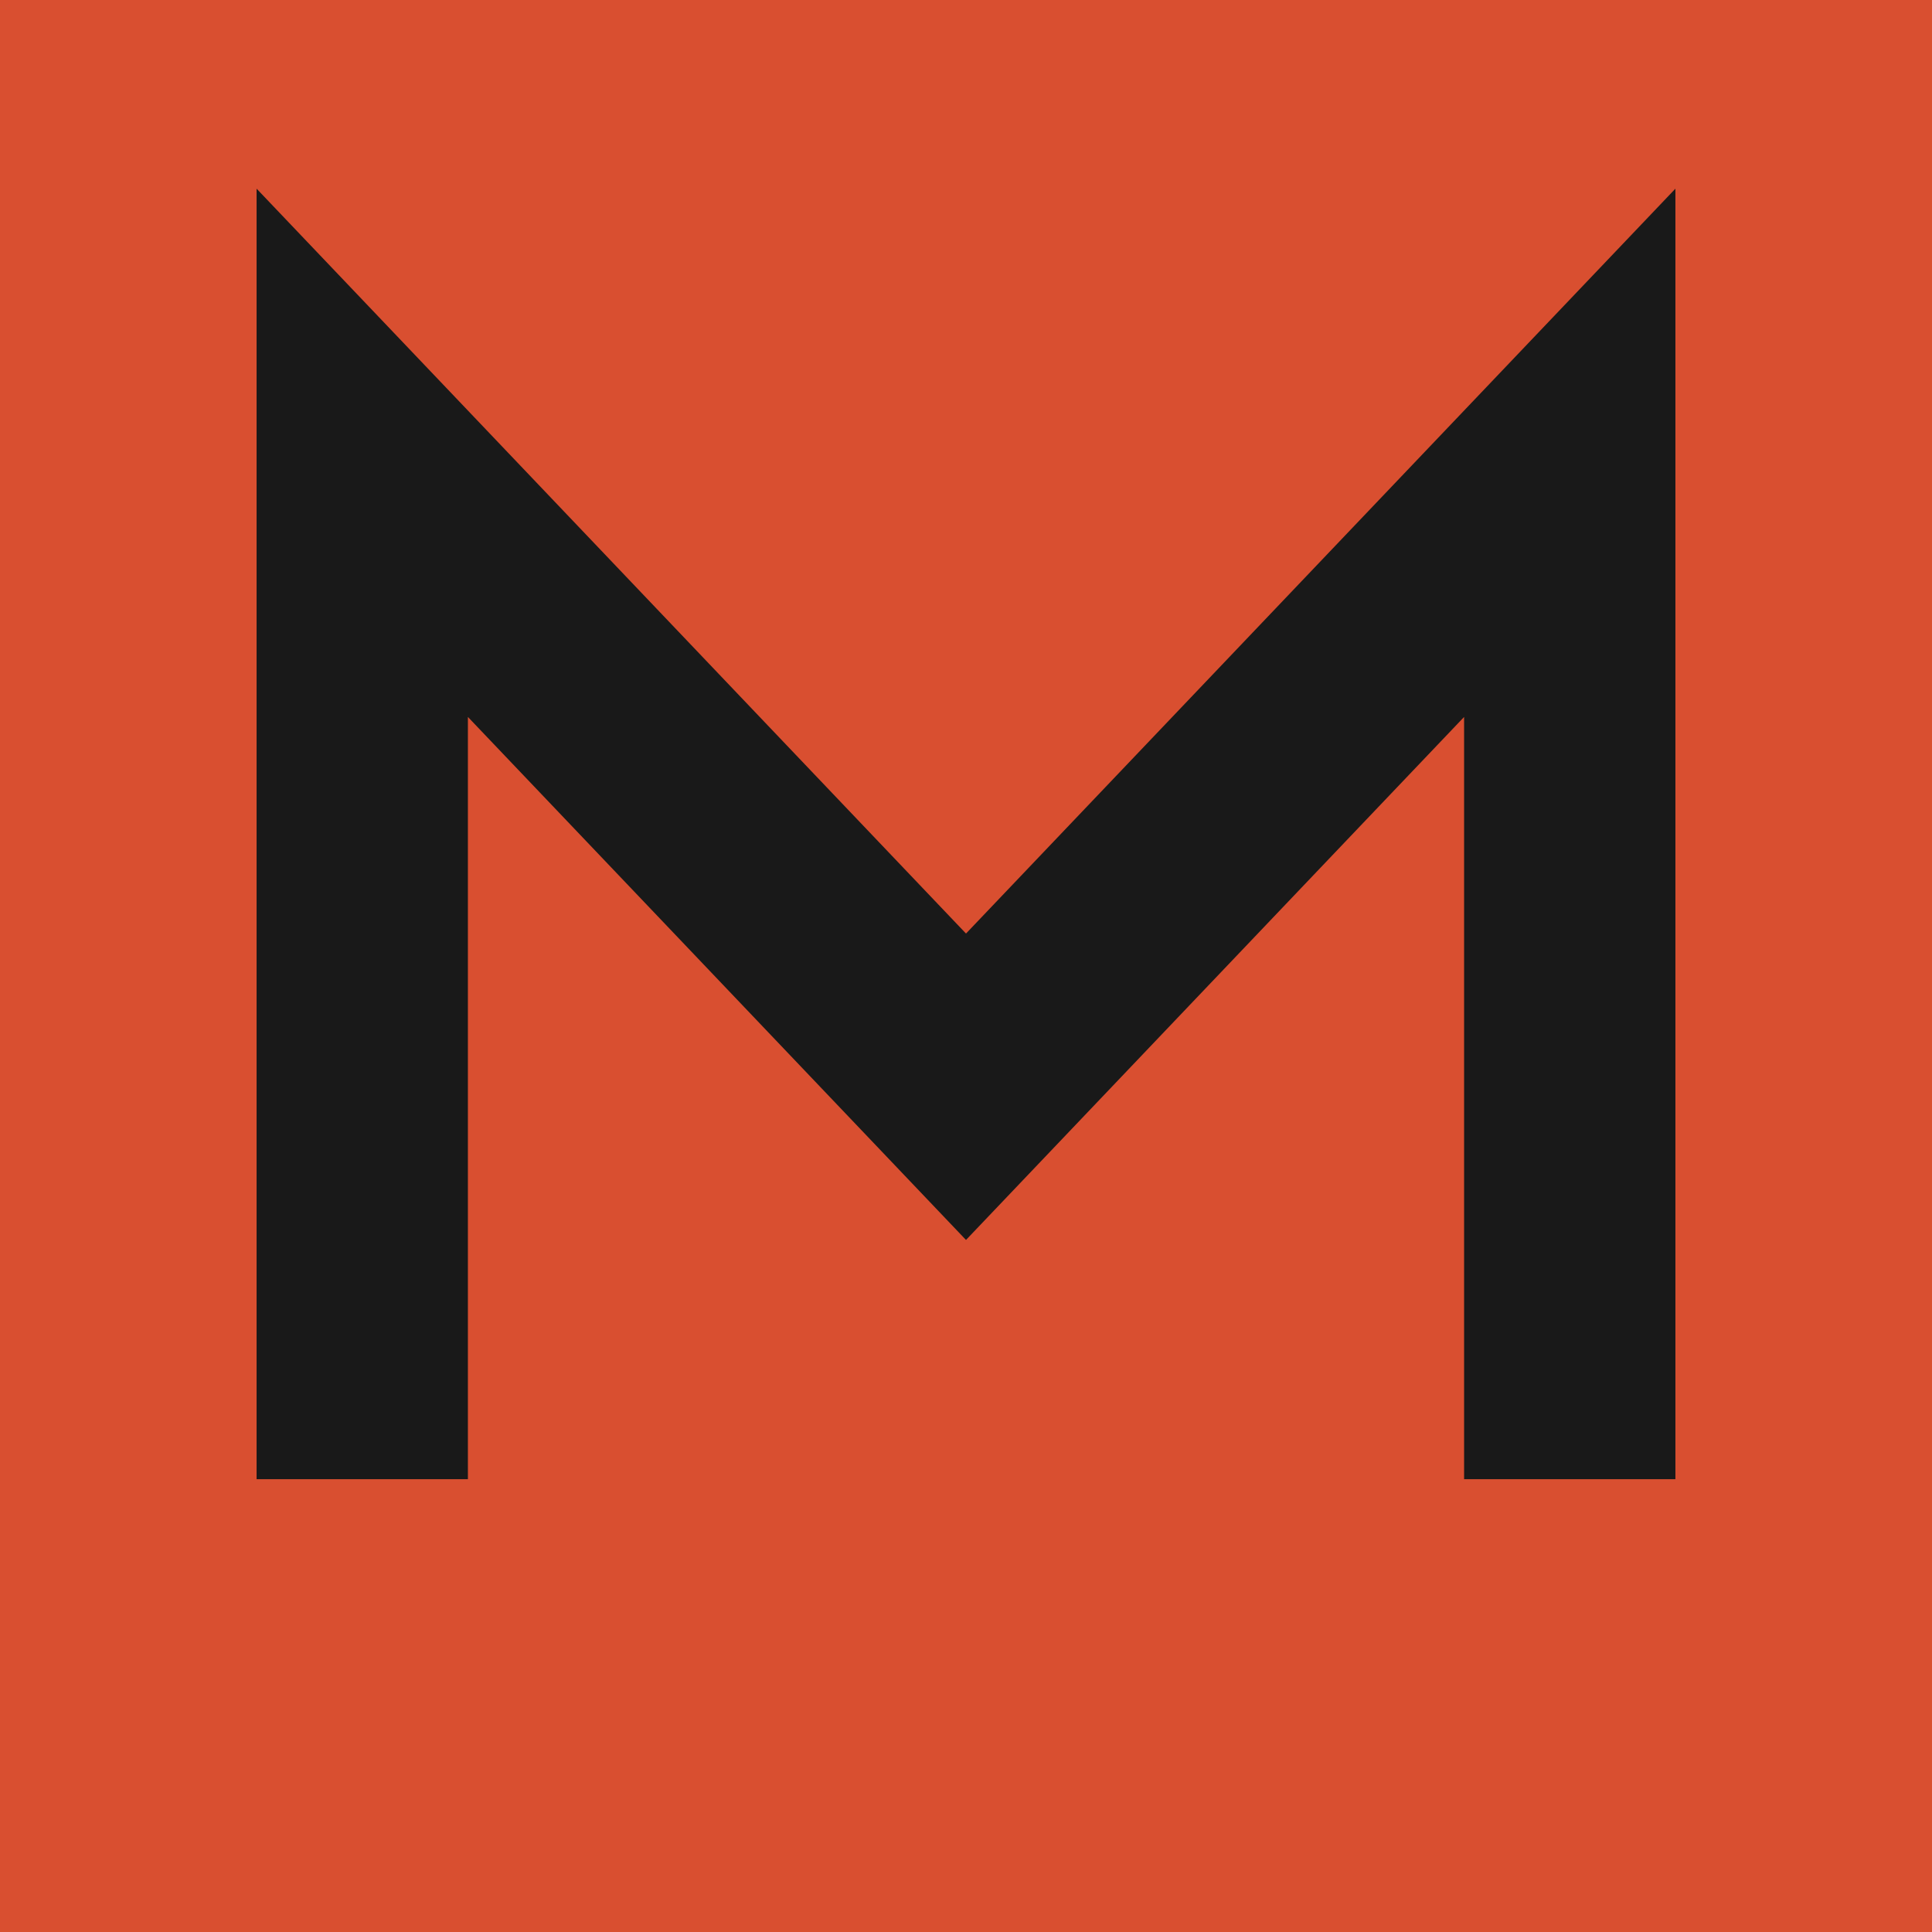
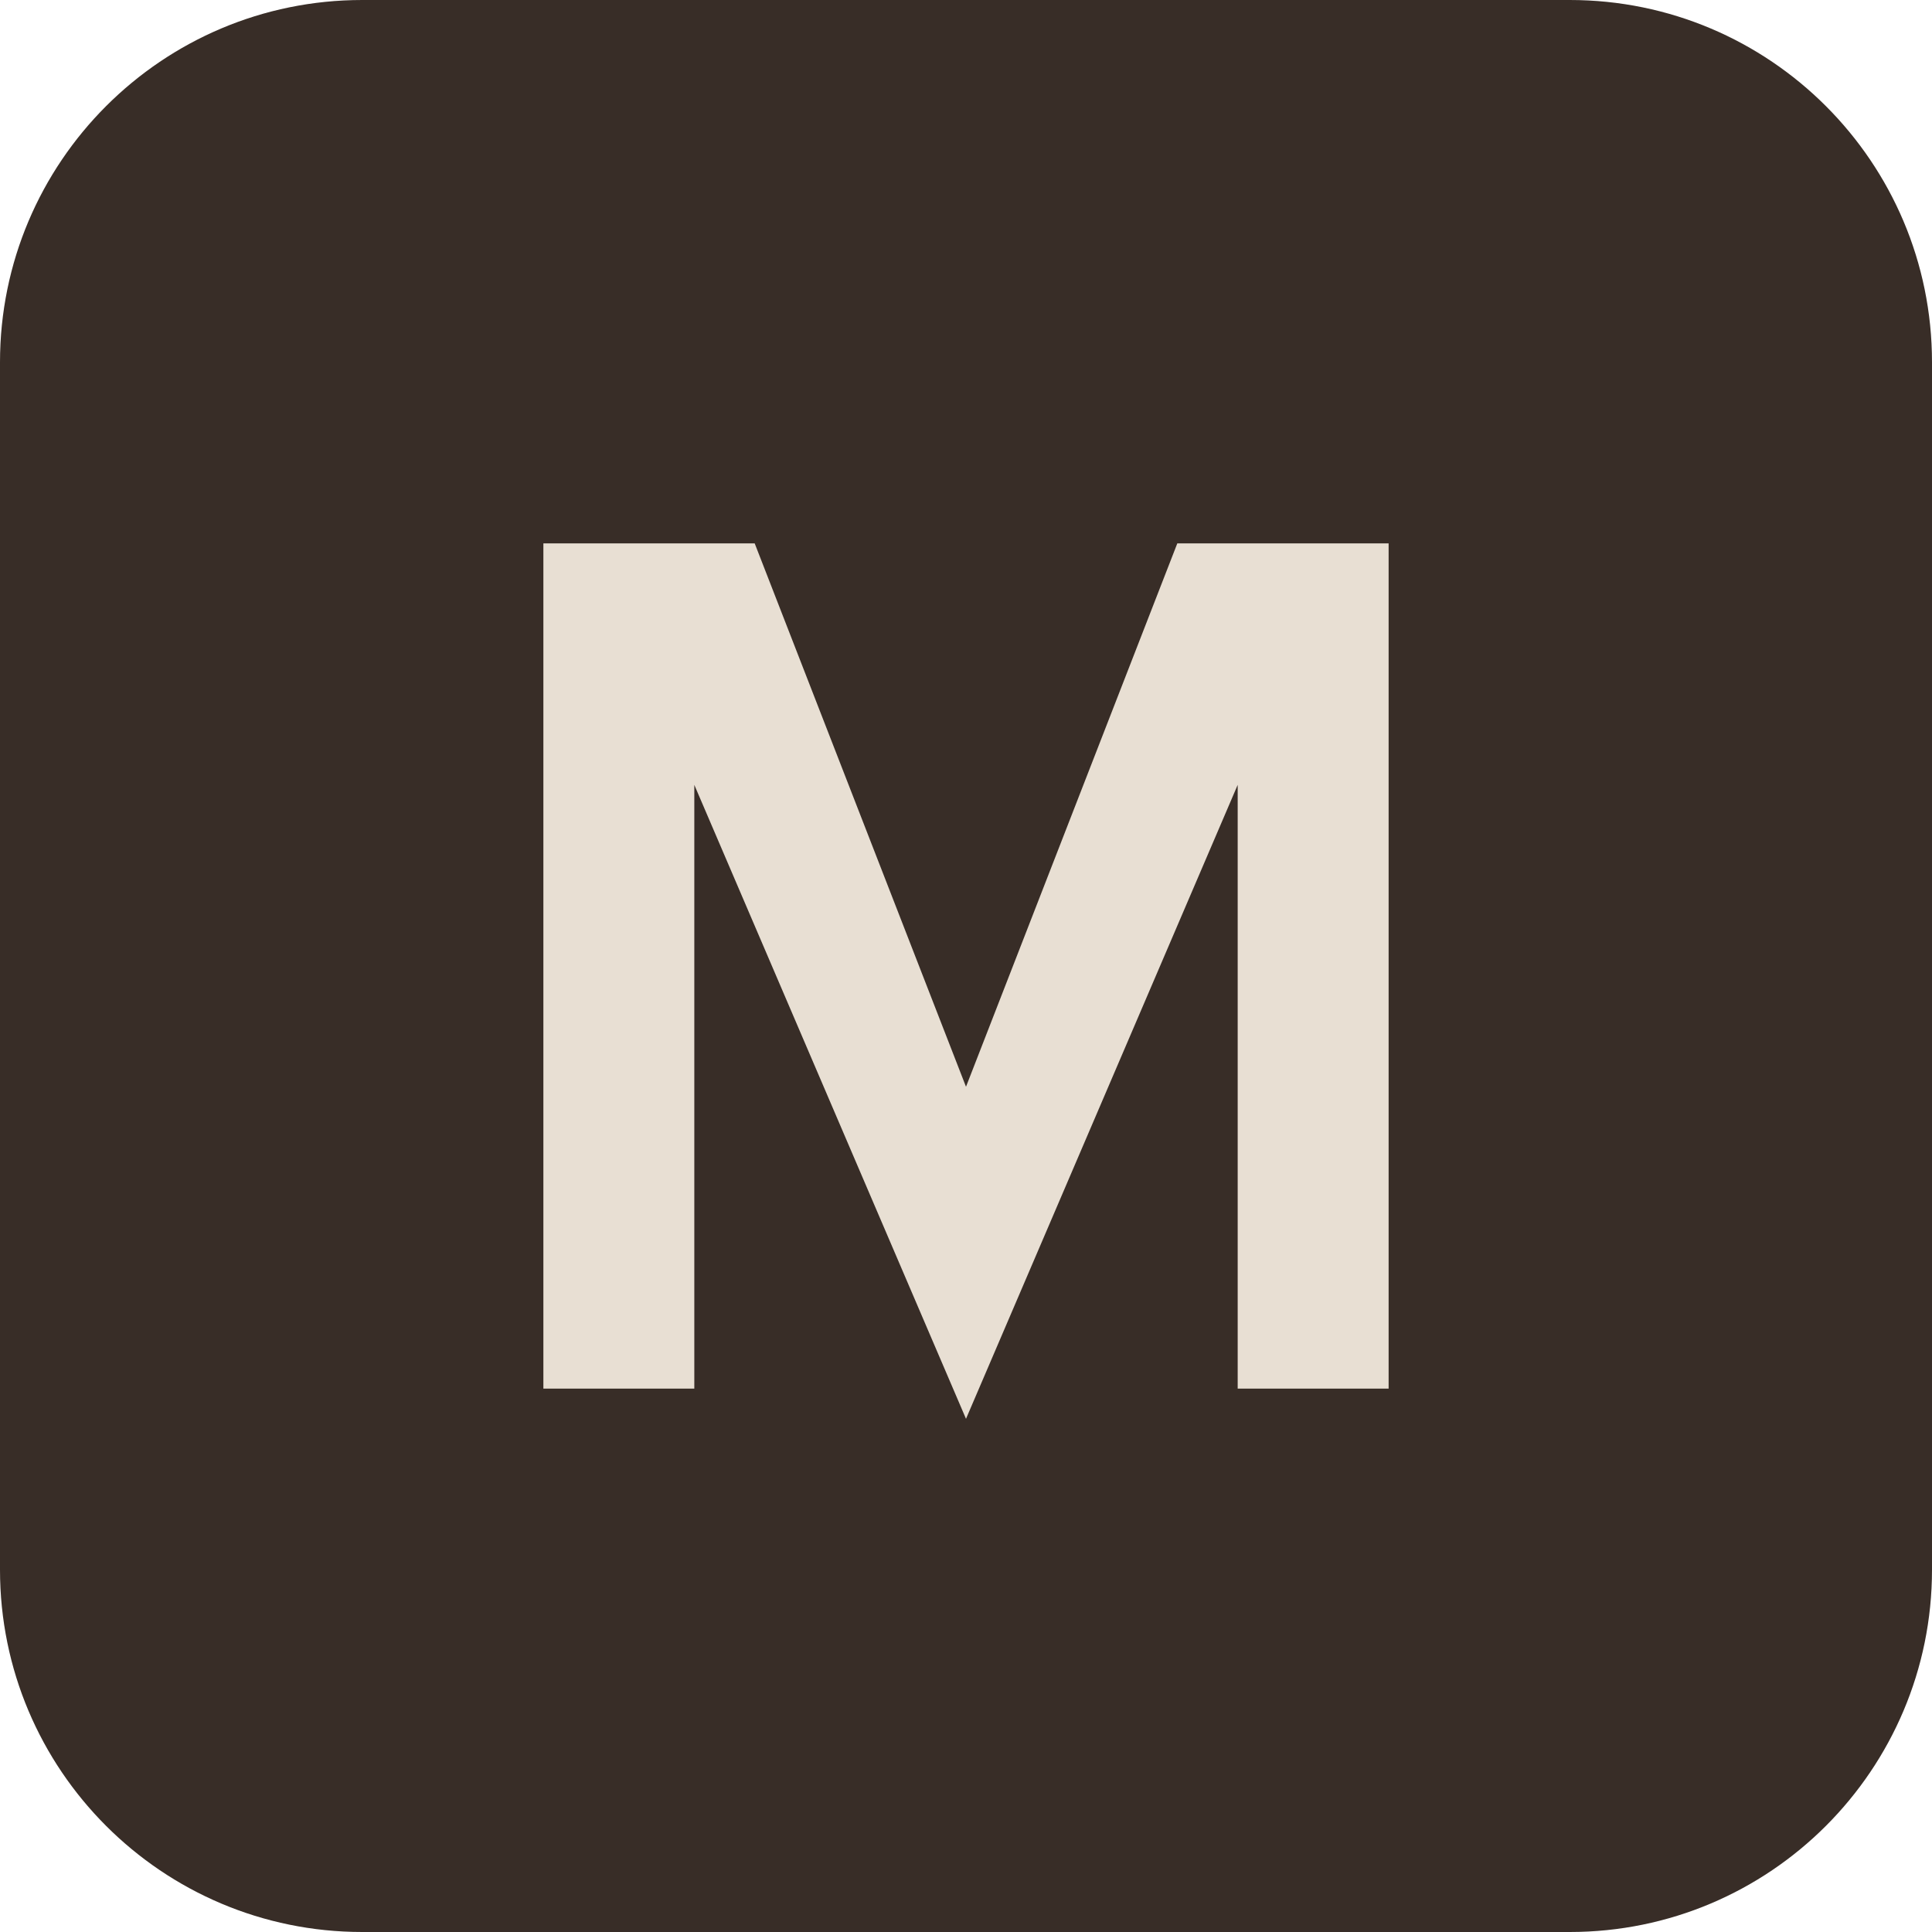
<svg xmlns="http://www.w3.org/2000/svg" viewBox="0 0 64 64">
-   <path fill="#D94F30" d="M0 0h64v64H0z" />
-   <path fill="none" stroke="#191919" stroke-width="7" d="M12 49V15l20 21 20-21v34" />
+   <rect width="64" height="64" rx="12" fill="#382D27" />
+   <path d="M18 46V18h7l7 18 7-18h7v28h-5V26l-9 21-9-21v20Z" fill="#E8DFD3" />
</svg>
